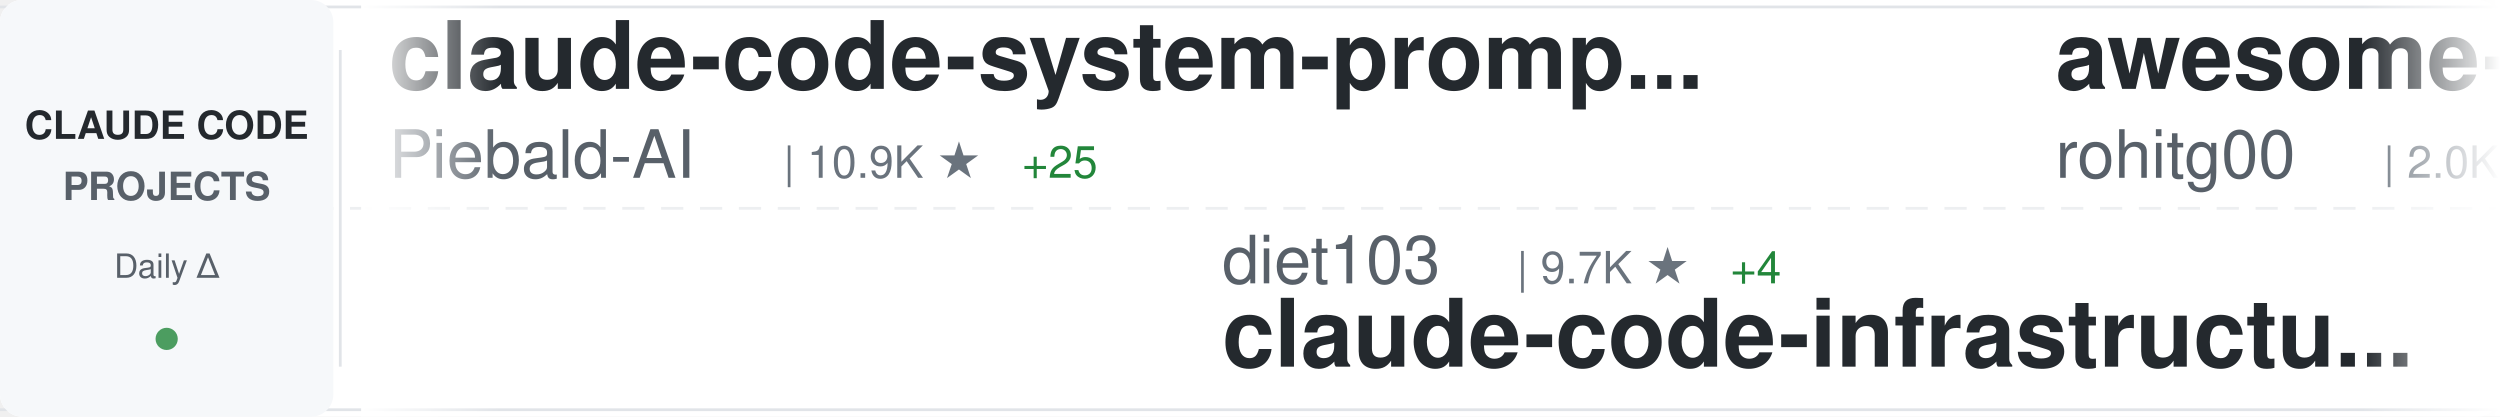
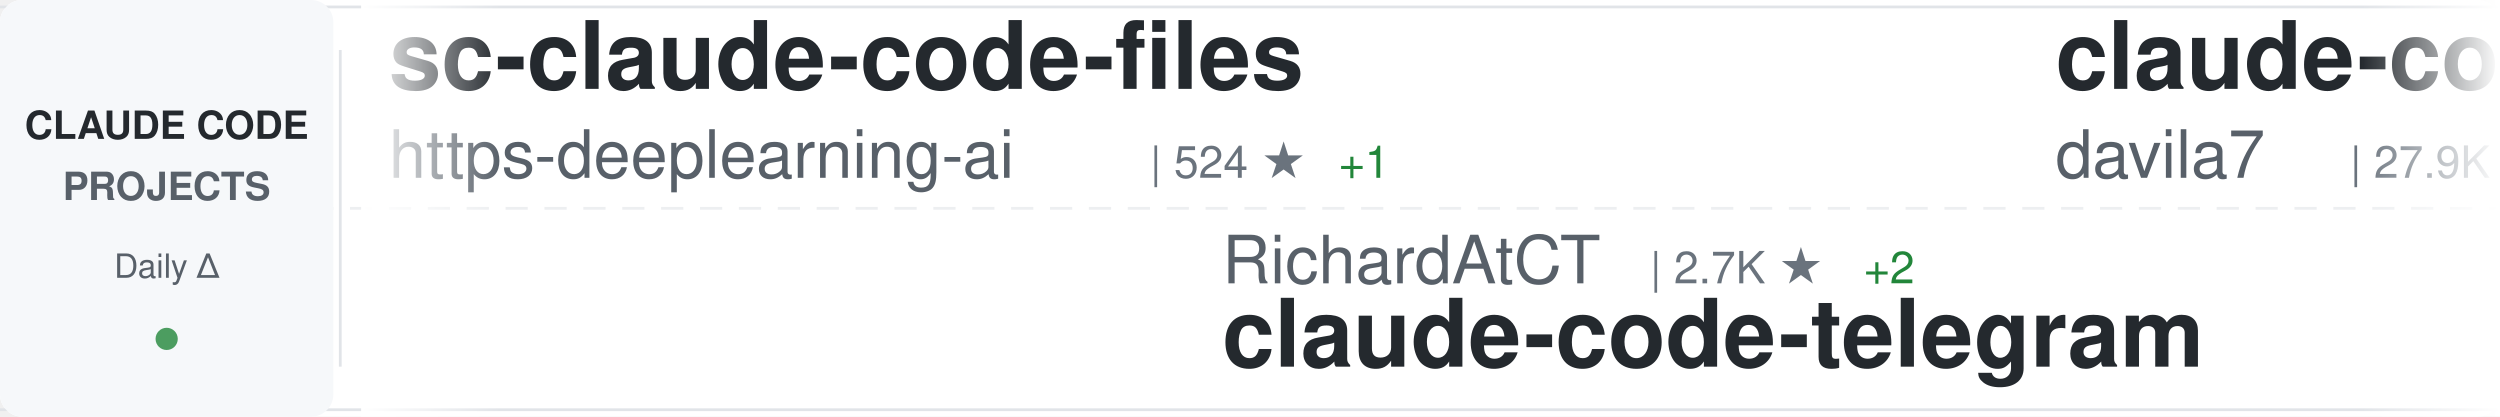
<svg xmlns="http://www.w3.org/2000/svg" width="900" height="150">
  <defs>
    <linearGradient id="awesomeLeftFade" x1="0%" y1="0%" x2="100%" y2="0%">
      <stop offset="0%" style="stop-color:#ffffff;stop-opacity:1" />
      <stop offset="100%" style="stop-color:#ffffff;stop-opacity:0" />
    </linearGradient>
    <linearGradient id="awesomeRightFade" x1="0%" y1="0%" x2="100%" y2="0%">
      <stop offset="0%" style="stop-color:#ffffff;stop-opacity:0" />
      <stop offset="100%" style="stop-color:#ffffff;stop-opacity:1" />
    </linearGradient>
  </defs>
  <rect width="900" height="150" fill="#ffffff" rx="8" />
  <rect x="0" y="2" width="900" height="1" fill="#e1e4e8" />
  <rect x="0" y="147" width="900" height="1" fill="#e1e4e8" />
  <line x1="0" y1="75" x2="900" y2="75" stroke="#e1e4e8" stroke-width="1" stroke-dasharray="8 6" opacity="0.6" />
  <rect x="0" y="0" width="120" height="150" fill="#f6f8fa" rx="8" />
  <text x="60" y="50" font-family="-apple-system, BlinkMacSystemFont, 'Segoe UI', Helvetica, Arial, sans-serif" font-size="14" font-weight="600" fill="#24292e" text-anchor="middle">CLAUDE CODE</text>
  <text x="60" y="72" font-family="-apple-system, BlinkMacSystemFont, 'Segoe UI', Helvetica, Arial, sans-serif" font-size="14" font-weight="600" fill="#586069" text-anchor="middle">PROJECTS</text>
  <text x="60" y="100" font-family="-apple-system, BlinkMacSystemFont, 'Segoe UI', Helvetica, Arial, sans-serif" font-size="12" font-weight="500" fill="#586069" text-anchor="middle">Daily Δ</text>
  <circle cx="60" cy="122" r="4" fill="#22863a" opacity="0.8" />
  <rect x="122" y="18" width="1" height="114" fill="#e1e4e8" />
  <clipPath id="awesomeTickerClip">
    <rect x="130" y="0" width="770" height="150" />
  </clipPath>
  <g clip-path="url(#awesomeTickerClip)">
    <g id="awesomeTickerItems">
      <animateTransform attributeName="transform" attributeType="XML" type="translate" from="0 0" to="-3000 0" dur="54s" repeatCount="indefinite" />
      <g transform="translate(0, 0)">
-         <text x="140" y="32" font-family="-apple-system, BlinkMacSystemFont, 'Segoe UI', Helvetica, Arial, sans-serif" font-size="34" font-weight="600" fill="#24292e">claude-code-system-promp...</text>
-         <text x="140" y="64" font-family="-apple-system, BlinkMacSystemFont, 'Segoe UI', Helvetica, Arial, sans-serif" font-size="24" font-weight="400" fill="#586069">Piebald-AI</text>
-         <text x="282" y="64" font-family="-apple-system, BlinkMacSystemFont, 'Segoe UI', Helvetica, Arial, sans-serif" font-size="16" font-weight="500" fill="#6a737d">| 10.9K ★</text>
-         <text x="368" y="64" font-family="-apple-system, BlinkMacSystemFont, 'Segoe UI', Helvetica, Arial, sans-serif" font-size="16" font-weight="500" fill="#22863a"> +25</text>
+         <text x="140" y="32" font-family="-apple-system, BlinkMacSystemFont, 'Segoe UI', Helvetica, Arial, sans-serif" font-size="34" font-weight="600" fill="#24292e">sc-claude-code-files</text>
+         <text x="140" y="64" font-family="-apple-system, BlinkMacSystemFont, 'Segoe UI', Helvetica, Arial, sans-serif" font-size="24" font-weight="400" fill="#586069">https-deeplearning-ai</text>
+         <text x="414" y="64" font-family="-apple-system, BlinkMacSystemFont, 'Segoe UI', Helvetica, Arial, sans-serif" font-size="16" font-weight="500" fill="#6a737d">| 524 ★</text>
+         <text x="482" y="64" font-family="-apple-system, BlinkMacSystemFont, 'Segoe UI', Helvetica, Arial, sans-serif" font-size="16" font-weight="500" fill="#22863a"> +1</text>
      </g>
      <g transform="translate(300, 0)">
-         <text x="140" y="102" font-family="-apple-system, BlinkMacSystemFont, 'Segoe UI', Helvetica, Arial, sans-serif" font-size="24" font-weight="400" fill="#586069">diet103</text>
-         <text x="246" y="102" font-family="-apple-system, BlinkMacSystemFont, 'Segoe UI', Helvetica, Arial, sans-serif" font-size="16" font-weight="500" fill="#6a737d">| 9.7K ★</text>
-         <text x="323" y="102" font-family="-apple-system, BlinkMacSystemFont, 'Segoe UI', Helvetica, Arial, sans-serif" font-size="16" font-weight="500" fill="#22863a"> +4</text>
-         <text x="140" y="132" font-family="-apple-system, BlinkMacSystemFont, 'Segoe UI', Helvetica, Arial, sans-serif" font-size="34" font-weight="600" fill="#24292e">claude-code-infrastructu...</text>
+         <text x="140" y="102" font-family="-apple-system, BlinkMacSystemFont, 'Segoe UI', Helvetica, Arial, sans-serif" font-size="24" font-weight="400" fill="#586069">RichardAtCT</text>
+         <text x="294" y="102" font-family="-apple-system, BlinkMacSystemFont, 'Segoe UI', Helvetica, Arial, sans-serif" font-size="16" font-weight="500" fill="#6a737d">| 2.7K ★</text>
+         <text x="371" y="102" font-family="-apple-system, BlinkMacSystemFont, 'Segoe UI', Helvetica, Arial, sans-serif" font-size="16" font-weight="500" fill="#22863a"> +2</text>
+         <text x="140" y="132" font-family="-apple-system, BlinkMacSystemFont, 'Segoe UI', Helvetica, Arial, sans-serif" font-size="34" font-weight="600" fill="#24292e">claude-code-telegram</text>
      </g>
      <g transform="translate(600, 0)">
-         <text x="140" y="32" font-family="-apple-system, BlinkMacSystemFont, 'Segoe UI', Helvetica, Arial, sans-serif" font-size="34" font-weight="600" fill="#24292e">awesome-claude-code-tool...</text>
-         <text x="140" y="64" font-family="-apple-system, BlinkMacSystemFont, 'Segoe UI', Helvetica, Arial, sans-serif" font-size="24" font-weight="400" fill="#586069">rohitg00</text>
-         <text x="258" y="64" font-family="-apple-system, BlinkMacSystemFont, 'Segoe UI', Helvetica, Arial, sans-serif" font-size="16" font-weight="500" fill="#6a737d">| 2.0K ★</text>
-         <text x="335" y="64" font-family="-apple-system, BlinkMacSystemFont, 'Segoe UI', Helvetica, Arial, sans-serif" font-size="16" font-weight="500" fill="#22863a"> +7</text>
+         <text x="140" y="32" font-family="-apple-system, BlinkMacSystemFont, 'Segoe UI', Helvetica, Arial, sans-serif" font-size="34" font-weight="600" fill="#24292e">claude-code-templates</text>
+         <text x="140" y="64" font-family="-apple-system, BlinkMacSystemFont, 'Segoe UI', Helvetica, Arial, sans-serif" font-size="24" font-weight="400" fill="#586069">davila7</text>
+         <text x="246" y="64" font-family="-apple-system, BlinkMacSystemFont, 'Segoe UI', Helvetica, Arial, sans-serif" font-size="16" font-weight="500" fill="#6a737d">| 27.9K ★</text>
+         <text x="332" y="64" font-family="-apple-system, BlinkMacSystemFont, 'Segoe UI', Helvetica, Arial, sans-serif" font-size="16" font-weight="500" fill="#22863a"> +43</text>
      </g>
      <g transform="translate(900, 0)">
-         <text x="140" y="102" font-family="-apple-system, BlinkMacSystemFont, 'Segoe UI', Helvetica, Arial, sans-serif" font-size="24" font-weight="400" fill="#586069">pedrohcgs</text>
-         <text x="270" y="102" font-family="-apple-system, BlinkMacSystemFont, 'Segoe UI', Helvetica, Arial, sans-serif" font-size="16" font-weight="500" fill="#6a737d">| 1.2K ★</text>
-         <text x="347" y="102" font-family="-apple-system, BlinkMacSystemFont, 'Segoe UI', Helvetica, Arial, sans-serif" font-size="16" font-weight="500" fill="#22863a"> +8</text>
-         <text x="140" y="132" font-family="-apple-system, BlinkMacSystemFont, 'Segoe UI', Helvetica, Arial, sans-serif" font-size="34" font-weight="600" fill="#24292e">claude-code-my-workflow</text>
+         <text x="140" y="102" font-family="-apple-system, BlinkMacSystemFont, 'Segoe UI', Helvetica, Arial, sans-serif" font-size="24" font-weight="400" fill="#586069">nanocoai</text>
+         <text x="258" y="102" font-family="-apple-system, BlinkMacSystemFont, 'Segoe UI', Helvetica, Arial, sans-serif" font-size="16" font-weight="500" fill="#6a737d">| 29.8K ★</text>
+         <text x="344" y="102" font-family="-apple-system, BlinkMacSystemFont, 'Segoe UI', Helvetica, Arial, sans-serif" font-size="16" font-weight="500" fill="#22863a"> +19</text>
+         <text x="140" y="132" font-family="-apple-system, BlinkMacSystemFont, 'Segoe UI', Helvetica, Arial, sans-serif" font-size="34" font-weight="600" fill="#24292e">nanoclaw</text>
      </g>
      <g transform="translate(1200, 0)">
-         <text x="140" y="32" font-family="-apple-system, BlinkMacSystemFont, 'Segoe UI', Helvetica, Arial, sans-serif" font-size="34" font-weight="600" fill="#24292e">claude-code-reverse</text>
-         <text x="140" y="64" font-family="-apple-system, BlinkMacSystemFont, 'Segoe UI', Helvetica, Arial, sans-serif" font-size="24" font-weight="400" fill="#586069">Yuyz0112</text>
-         <text x="258" y="64" font-family="-apple-system, BlinkMacSystemFont, 'Segoe UI', Helvetica, Arial, sans-serif" font-size="16" font-weight="500" fill="#6a737d">| 2.4K ★</text>
+         <text x="140" y="32" font-family="-apple-system, BlinkMacSystemFont, 'Segoe UI', Helvetica, Arial, sans-serif" font-size="34" font-weight="600" fill="#24292e">claude-code-source</text>
+         <text x="140" y="64" font-family="-apple-system, BlinkMacSystemFont, 'Segoe UI', Helvetica, Arial, sans-serif" font-size="24" font-weight="400" fill="#586069">hangsman</text>
+         <text x="258" y="64" font-family="-apple-system, BlinkMacSystemFont, 'Segoe UI', Helvetica, Arial, sans-serif" font-size="16" font-weight="500" fill="#6a737d">| 783 ★</text>
+         <text x="326" y="64" font-family="-apple-system, BlinkMacSystemFont, 'Segoe UI', Helvetica, Arial, sans-serif" font-size="16" font-weight="500" fill="#22863a"> +1</text>
      </g>
      <g transform="translate(1500, 0)">
-         <text x="140" y="102" font-family="-apple-system, BlinkMacSystemFont, 'Segoe UI', Helvetica, Arial, sans-serif" font-size="24" font-weight="400" fill="#586069">feiskyer</text>
-         <text x="258" y="102" font-family="-apple-system, BlinkMacSystemFont, 'Segoe UI', Helvetica, Arial, sans-serif" font-size="16" font-weight="500" fill="#6a737d">| 1.5K ★</text>
-         <text x="140" y="132" font-family="-apple-system, BlinkMacSystemFont, 'Segoe UI', Helvetica, Arial, sans-serif" font-size="34" font-weight="600" fill="#24292e">claude-code-settings</text>
+         <text x="140" y="102" font-family="-apple-system, BlinkMacSystemFont, 'Segoe UI', Helvetica, Arial, sans-serif" font-size="24" font-weight="400" fill="#586069">Cranot</text>
+         <text x="234" y="102" font-family="-apple-system, BlinkMacSystemFont, 'Segoe UI', Helvetica, Arial, sans-serif" font-size="16" font-weight="500" fill="#6a737d">| 2.8K ★</text>
+         <text x="140" y="132" font-family="-apple-system, BlinkMacSystemFont, 'Segoe UI', Helvetica, Arial, sans-serif" font-size="34" font-weight="600" fill="#24292e">claude-code-guide</text>
      </g>
      <g transform="translate(1800, 0)">
-         <text x="140" y="32" font-family="-apple-system, BlinkMacSystemFont, 'Segoe UI', Helvetica, Arial, sans-serif" font-size="34" font-weight="600" fill="#24292e">claude-code-telegram</text>
-         <text x="140" y="64" font-family="-apple-system, BlinkMacSystemFont, 'Segoe UI', Helvetica, Arial, sans-serif" font-size="24" font-weight="400" fill="#586069">RichardAtCT</text>
-         <text x="294" y="64" font-family="-apple-system, BlinkMacSystemFont, 'Segoe UI', Helvetica, Arial, sans-serif" font-size="16" font-weight="500" fill="#6a737d">| 2.7K ★</text>
-         <text x="371" y="64" font-family="-apple-system, BlinkMacSystemFont, 'Segoe UI', Helvetica, Arial, sans-serif" font-size="16" font-weight="500" fill="#22863a"> +2</text>
+         <text x="140" y="32" font-family="-apple-system, BlinkMacSystemFont, 'Segoe UI', Helvetica, Arial, sans-serif" font-size="34" font-weight="600" fill="#24292e">oh-my-claudecode</text>
+         <text x="140" y="64" font-family="-apple-system, BlinkMacSystemFont, 'Segoe UI', Helvetica, Arial, sans-serif" font-size="24" font-weight="400" fill="#586069">Yeachan-Heo</text>
+         <text x="294" y="64" font-family="-apple-system, BlinkMacSystemFont, 'Segoe UI', Helvetica, Arial, sans-serif" font-size="16" font-weight="500" fill="#6a737d">| 36.0K ★</text>
+         <text x="380" y="64" font-family="-apple-system, BlinkMacSystemFont, 'Segoe UI', Helvetica, Arial, sans-serif" font-size="16" font-weight="500" fill="#22863a"> +65</text>
      </g>
      <g transform="translate(2100, 0)">
-         <text x="140" y="102" font-family="-apple-system, BlinkMacSystemFont, 'Segoe UI', Helvetica, Arial, sans-serif" font-size="24" font-weight="400" fill="#586069">anthropics</text>
-         <text x="282" y="102" font-family="-apple-system, BlinkMacSystemFont, 'Segoe UI', Helvetica, Arial, sans-serif" font-size="16" font-weight="500" fill="#6a737d">| 866 ★</text>
-         <text x="350" y="102" font-family="-apple-system, BlinkMacSystemFont, 'Segoe UI', Helvetica, Arial, sans-serif" font-size="16" font-weight="500" fill="#22863a"> +1</text>
-         <text x="140" y="132" font-family="-apple-system, BlinkMacSystemFont, 'Segoe UI', Helvetica, Arial, sans-serif" font-size="34" font-weight="600" fill="#24292e">claude-code-base-action</text>
+         <text x="140" y="102" font-family="-apple-system, BlinkMacSystemFont, 'Segoe UI', Helvetica, Arial, sans-serif" font-size="24" font-weight="400" fill="#586069">ChinaSiro</text>
+         <text x="270" y="102" font-family="-apple-system, BlinkMacSystemFont, 'Segoe UI', Helvetica, Arial, sans-serif" font-size="16" font-weight="500" fill="#6a737d">| 9.4K ★</text>
+         <text x="347" y="102" font-family="-apple-system, BlinkMacSystemFont, 'Segoe UI', Helvetica, Arial, sans-serif" font-size="16" font-weight="500" fill="#22863a"> +8</text>
+         <text x="140" y="132" font-family="-apple-system, BlinkMacSystemFont, 'Segoe UI', Helvetica, Arial, sans-serif" font-size="34" font-weight="600" fill="#24292e">claude-code-sourcemap</text>
      </g>
      <g transform="translate(2400, 0)">
-         <text x="140" y="32" font-family="-apple-system, BlinkMacSystemFont, 'Segoe UI', Helvetica, Arial, sans-serif" font-size="34" font-weight="600" fill="#24292e">claude-code-sourcemap</text>
-         <text x="140" y="64" font-family="-apple-system, BlinkMacSystemFont, 'Segoe UI', Helvetica, Arial, sans-serif" font-size="24" font-weight="400" fill="#586069">Hyper66666</text>
-         <text x="282" y="64" font-family="-apple-system, BlinkMacSystemFont, 'Segoe UI', Helvetica, Arial, sans-serif" font-size="16" font-weight="500" fill="#6a737d">| 215 ★</text>
+         <text x="140" y="32" font-family="-apple-system, BlinkMacSystemFont, 'Segoe UI', Helvetica, Arial, sans-serif" font-size="34" font-weight="600" fill="#24292e">claude-code-from-scratch</text>
+         <text x="140" y="64" font-family="-apple-system, BlinkMacSystemFont, 'Segoe UI', Helvetica, Arial, sans-serif" font-size="24" font-weight="400" fill="#586069">Windy3f3f3f3f</text>
+         <text x="318" y="64" font-family="-apple-system, BlinkMacSystemFont, 'Segoe UI', Helvetica, Arial, sans-serif" font-size="16" font-weight="500" fill="#6a737d">| 1.4K ★</text>
+         <text x="395" y="64" font-family="-apple-system, BlinkMacSystemFont, 'Segoe UI', Helvetica, Arial, sans-serif" font-size="16" font-weight="500" fill="#22863a"> +10</text>
      </g>
      <g transform="translate(2700, 0)">
-         <text x="140" y="102" font-family="-apple-system, BlinkMacSystemFont, 'Segoe UI', Helvetica, Arial, sans-serif" font-size="24" font-weight="400" fill="#586069">Alishahryar1</text>
-         <text x="306" y="102" font-family="-apple-system, BlinkMacSystemFont, 'Segoe UI', Helvetica, Arial, sans-serif" font-size="16" font-weight="500" fill="#6a737d">| 33.2K ★</text>
-         <text x="392" y="102" font-family="-apple-system, BlinkMacSystemFont, 'Segoe UI', Helvetica, Arial, sans-serif" font-size="16" font-weight="500" fill="#22863a"> +226</text>
-         <text x="140" y="132" font-family="-apple-system, BlinkMacSystemFont, 'Segoe UI', Helvetica, Arial, sans-serif" font-size="34" font-weight="600" fill="#24292e">free-claude-code</text>
+         <text x="140" y="102" font-family="-apple-system, BlinkMacSystemFont, 'Segoe UI', Helvetica, Arial, sans-serif" font-size="24" font-weight="400" fill="#586069">lorryjovens-hub</text>
+         <text x="342" y="102" font-family="-apple-system, BlinkMacSystemFont, 'Segoe UI', Helvetica, Arial, sans-serif" font-size="16" font-weight="500" fill="#6a737d">| 1.6K ★</text>
+         <text x="419" y="102" font-family="-apple-system, BlinkMacSystemFont, 'Segoe UI', Helvetica, Arial, sans-serif" font-size="16" font-weight="500" fill="#22863a"> +6</text>
+         <text x="140" y="132" font-family="-apple-system, BlinkMacSystemFont, 'Segoe UI', Helvetica, Arial, sans-serif" font-size="34" font-weight="600" fill="#24292e">claude-code-rust</text>
      </g>
      <g transform="translate(3000, 0)">
-         <text x="140" y="32" font-family="-apple-system, BlinkMacSystemFont, 'Segoe UI', Helvetica, Arial, sans-serif" font-size="34" font-weight="600" fill="#24292e">claude-code-system-promp...</text>
-         <text x="140" y="64" font-family="-apple-system, BlinkMacSystemFont, 'Segoe UI', Helvetica, Arial, sans-serif" font-size="24" font-weight="400" fill="#586069">Piebald-AI</text>
-         <text x="282" y="64" font-family="-apple-system, BlinkMacSystemFont, 'Segoe UI', Helvetica, Arial, sans-serif" font-size="16" font-weight="500" fill="#6a737d">| 10.9K ★</text>
-         <text x="368" y="64" font-family="-apple-system, BlinkMacSystemFont, 'Segoe UI', Helvetica, Arial, sans-serif" font-size="16" font-weight="500" fill="#22863a"> +25</text>
+         <text x="140" y="32" font-family="-apple-system, BlinkMacSystemFont, 'Segoe UI', Helvetica, Arial, sans-serif" font-size="34" font-weight="600" fill="#24292e">sc-claude-code-files</text>
+         <text x="140" y="64" font-family="-apple-system, BlinkMacSystemFont, 'Segoe UI', Helvetica, Arial, sans-serif" font-size="24" font-weight="400" fill="#586069">https-deeplearning-ai</text>
+         <text x="414" y="64" font-family="-apple-system, BlinkMacSystemFont, 'Segoe UI', Helvetica, Arial, sans-serif" font-size="16" font-weight="500" fill="#6a737d">| 524 ★</text>
+         <text x="482" y="64" font-family="-apple-system, BlinkMacSystemFont, 'Segoe UI', Helvetica, Arial, sans-serif" font-size="16" font-weight="500" fill="#22863a"> +1</text>
      </g>
      <g transform="translate(3300, 0)">
-         <text x="140" y="102" font-family="-apple-system, BlinkMacSystemFont, 'Segoe UI', Helvetica, Arial, sans-serif" font-size="24" font-weight="400" fill="#586069">diet103</text>
-         <text x="246" y="102" font-family="-apple-system, BlinkMacSystemFont, 'Segoe UI', Helvetica, Arial, sans-serif" font-size="16" font-weight="500" fill="#6a737d">| 9.7K ★</text>
-         <text x="323" y="102" font-family="-apple-system, BlinkMacSystemFont, 'Segoe UI', Helvetica, Arial, sans-serif" font-size="16" font-weight="500" fill="#22863a"> +4</text>
-         <text x="140" y="132" font-family="-apple-system, BlinkMacSystemFont, 'Segoe UI', Helvetica, Arial, sans-serif" font-size="34" font-weight="600" fill="#24292e">claude-code-infrastructu...</text>
+         <text x="140" y="102" font-family="-apple-system, BlinkMacSystemFont, 'Segoe UI', Helvetica, Arial, sans-serif" font-size="24" font-weight="400" fill="#586069">RichardAtCT</text>
+         <text x="294" y="102" font-family="-apple-system, BlinkMacSystemFont, 'Segoe UI', Helvetica, Arial, sans-serif" font-size="16" font-weight="500" fill="#6a737d">| 2.7K ★</text>
+         <text x="371" y="102" font-family="-apple-system, BlinkMacSystemFont, 'Segoe UI', Helvetica, Arial, sans-serif" font-size="16" font-weight="500" fill="#22863a"> +2</text>
+         <text x="140" y="132" font-family="-apple-system, BlinkMacSystemFont, 'Segoe UI', Helvetica, Arial, sans-serif" font-size="34" font-weight="600" fill="#24292e">claude-code-telegram</text>
      </g>
      <g transform="translate(3600, 0)">
-         <text x="140" y="32" font-family="-apple-system, BlinkMacSystemFont, 'Segoe UI', Helvetica, Arial, sans-serif" font-size="34" font-weight="600" fill="#24292e">awesome-claude-code-tool...</text>
-         <text x="140" y="64" font-family="-apple-system, BlinkMacSystemFont, 'Segoe UI', Helvetica, Arial, sans-serif" font-size="24" font-weight="400" fill="#586069">rohitg00</text>
-         <text x="258" y="64" font-family="-apple-system, BlinkMacSystemFont, 'Segoe UI', Helvetica, Arial, sans-serif" font-size="16" font-weight="500" fill="#6a737d">| 2.0K ★</text>
-         <text x="335" y="64" font-family="-apple-system, BlinkMacSystemFont, 'Segoe UI', Helvetica, Arial, sans-serif" font-size="16" font-weight="500" fill="#22863a"> +7</text>
+         <text x="140" y="32" font-family="-apple-system, BlinkMacSystemFont, 'Segoe UI', Helvetica, Arial, sans-serif" font-size="34" font-weight="600" fill="#24292e">claude-code-templates</text>
+         <text x="140" y="64" font-family="-apple-system, BlinkMacSystemFont, 'Segoe UI', Helvetica, Arial, sans-serif" font-size="24" font-weight="400" fill="#586069">davila7</text>
+         <text x="246" y="64" font-family="-apple-system, BlinkMacSystemFont, 'Segoe UI', Helvetica, Arial, sans-serif" font-size="16" font-weight="500" fill="#6a737d">| 27.9K ★</text>
+         <text x="332" y="64" font-family="-apple-system, BlinkMacSystemFont, 'Segoe UI', Helvetica, Arial, sans-serif" font-size="16" font-weight="500" fill="#22863a"> +43</text>
      </g>
      <g transform="translate(3900, 0)">
-         <text x="140" y="102" font-family="-apple-system, BlinkMacSystemFont, 'Segoe UI', Helvetica, Arial, sans-serif" font-size="24" font-weight="400" fill="#586069">pedrohcgs</text>
-         <text x="270" y="102" font-family="-apple-system, BlinkMacSystemFont, 'Segoe UI', Helvetica, Arial, sans-serif" font-size="16" font-weight="500" fill="#6a737d">| 1.2K ★</text>
-         <text x="347" y="102" font-family="-apple-system, BlinkMacSystemFont, 'Segoe UI', Helvetica, Arial, sans-serif" font-size="16" font-weight="500" fill="#22863a"> +8</text>
-         <text x="140" y="132" font-family="-apple-system, BlinkMacSystemFont, 'Segoe UI', Helvetica, Arial, sans-serif" font-size="34" font-weight="600" fill="#24292e">claude-code-my-workflow</text>
+         <text x="140" y="102" font-family="-apple-system, BlinkMacSystemFont, 'Segoe UI', Helvetica, Arial, sans-serif" font-size="24" font-weight="400" fill="#586069">nanocoai</text>
+         <text x="258" y="102" font-family="-apple-system, BlinkMacSystemFont, 'Segoe UI', Helvetica, Arial, sans-serif" font-size="16" font-weight="500" fill="#6a737d">| 29.8K ★</text>
+         <text x="344" y="102" font-family="-apple-system, BlinkMacSystemFont, 'Segoe UI', Helvetica, Arial, sans-serif" font-size="16" font-weight="500" fill="#22863a"> +19</text>
+         <text x="140" y="132" font-family="-apple-system, BlinkMacSystemFont, 'Segoe UI', Helvetica, Arial, sans-serif" font-size="34" font-weight="600" fill="#24292e">nanoclaw</text>
      </g>
    </g>
  </g>
  <rect x="130" y="0" width="50" height="150" fill="url(#awesomeLeftFade)" />
  <rect x="850" y="0" width="50" height="150" fill="url(#awesomeRightFade)" />
</svg>
